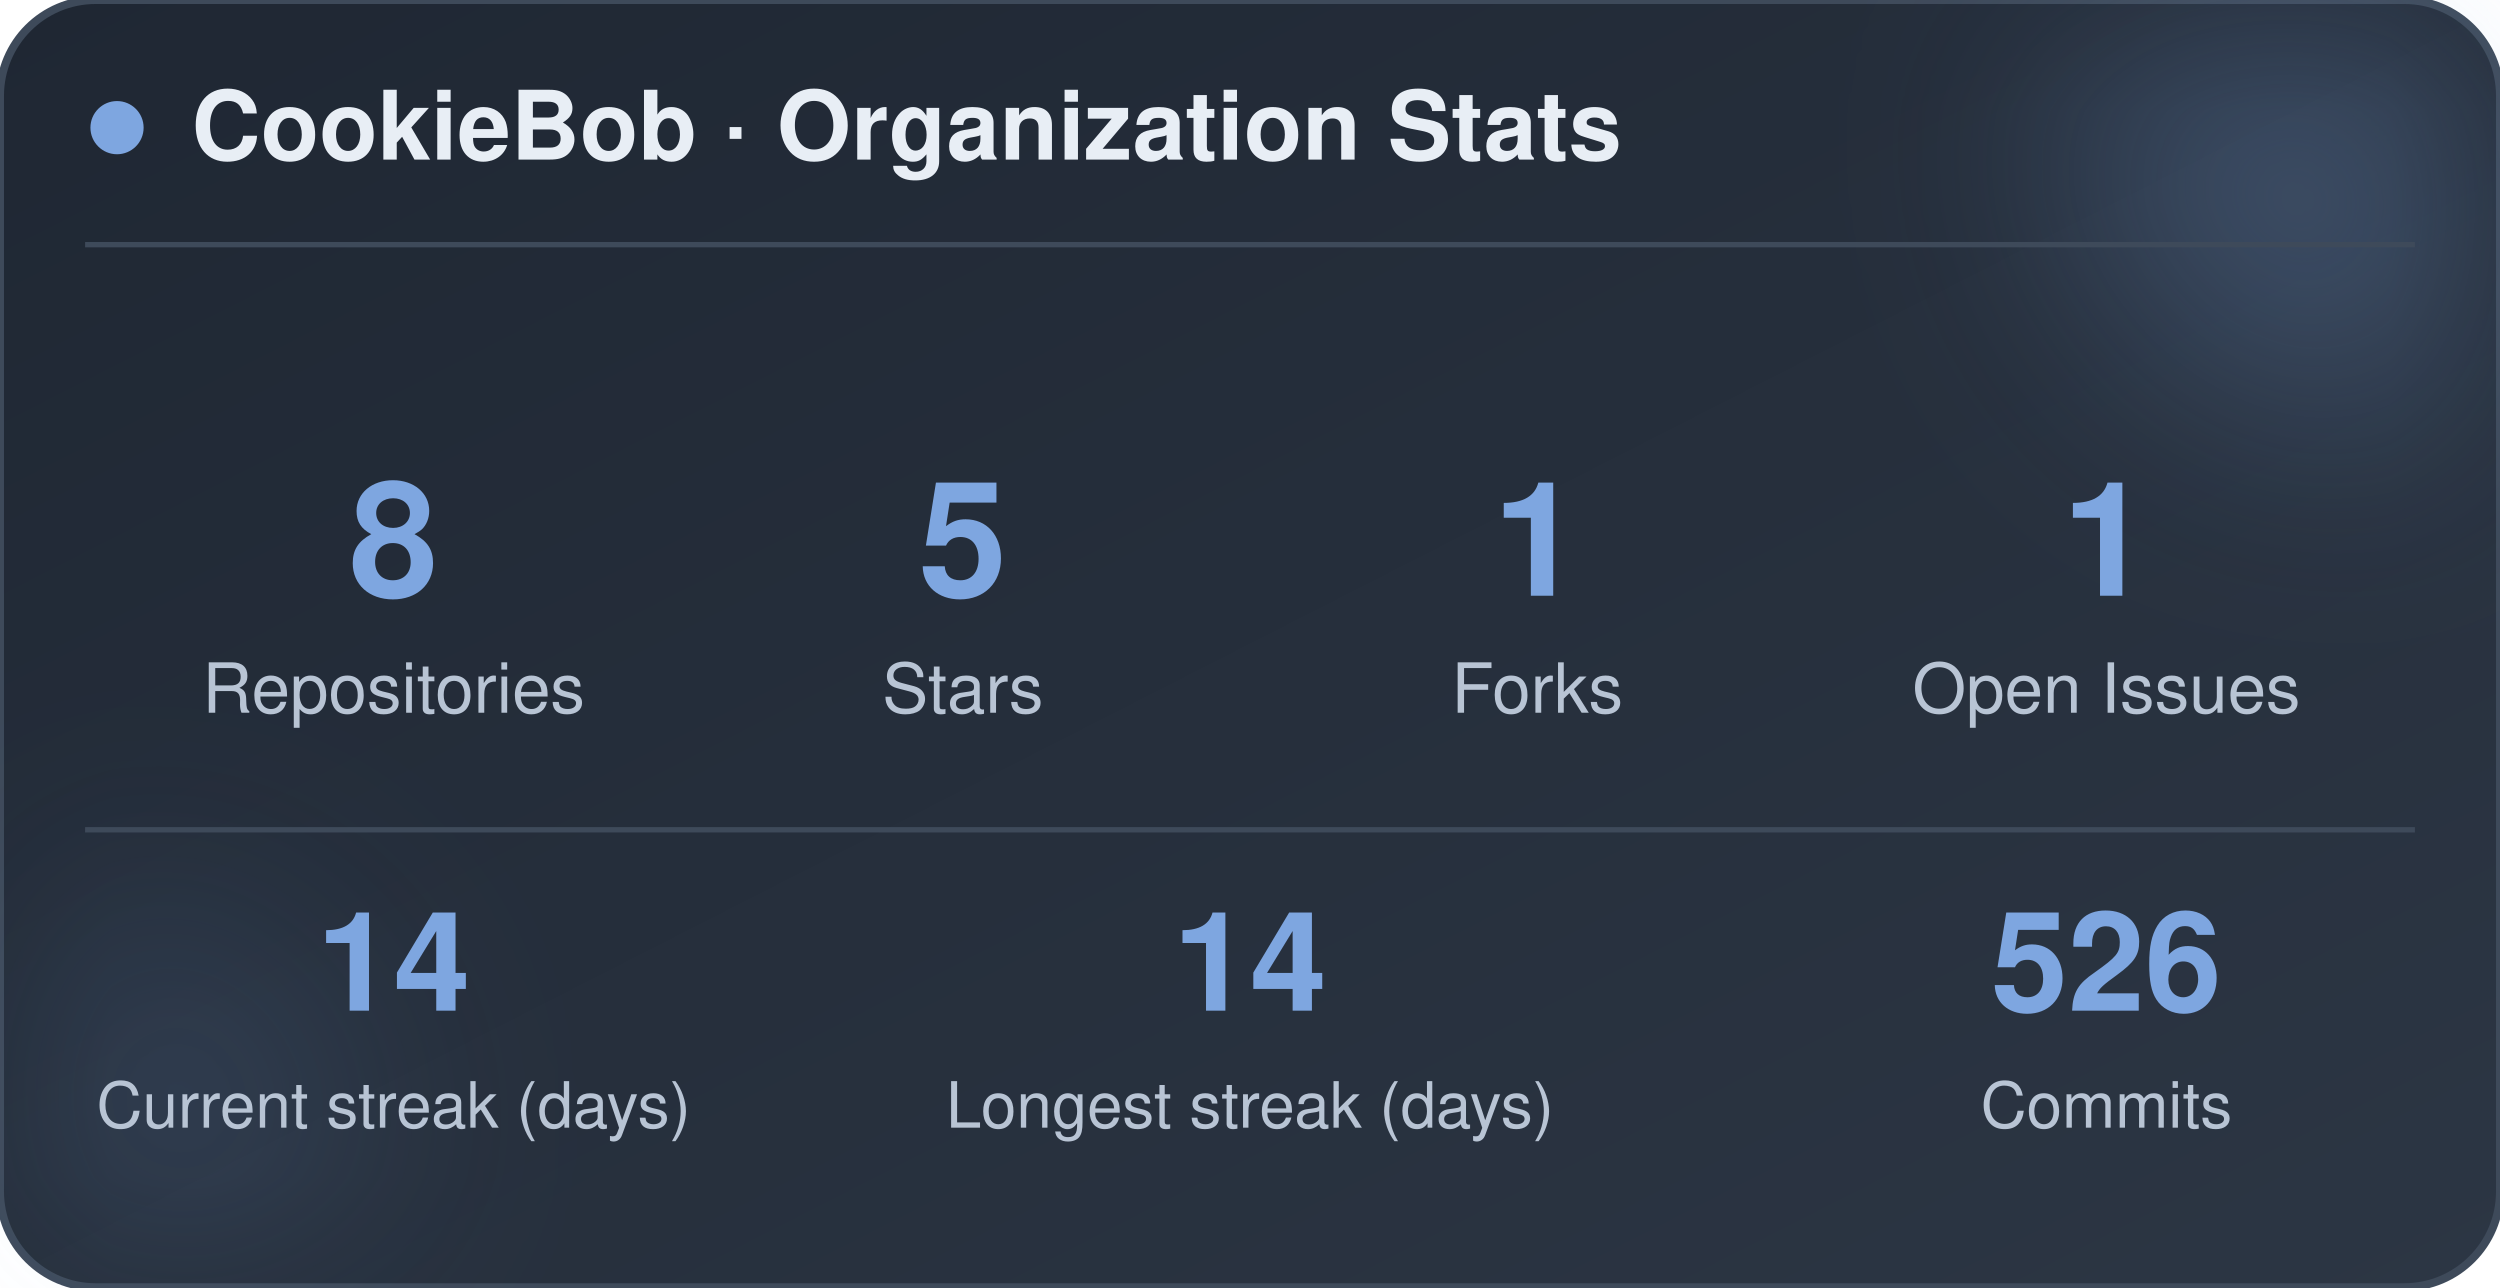
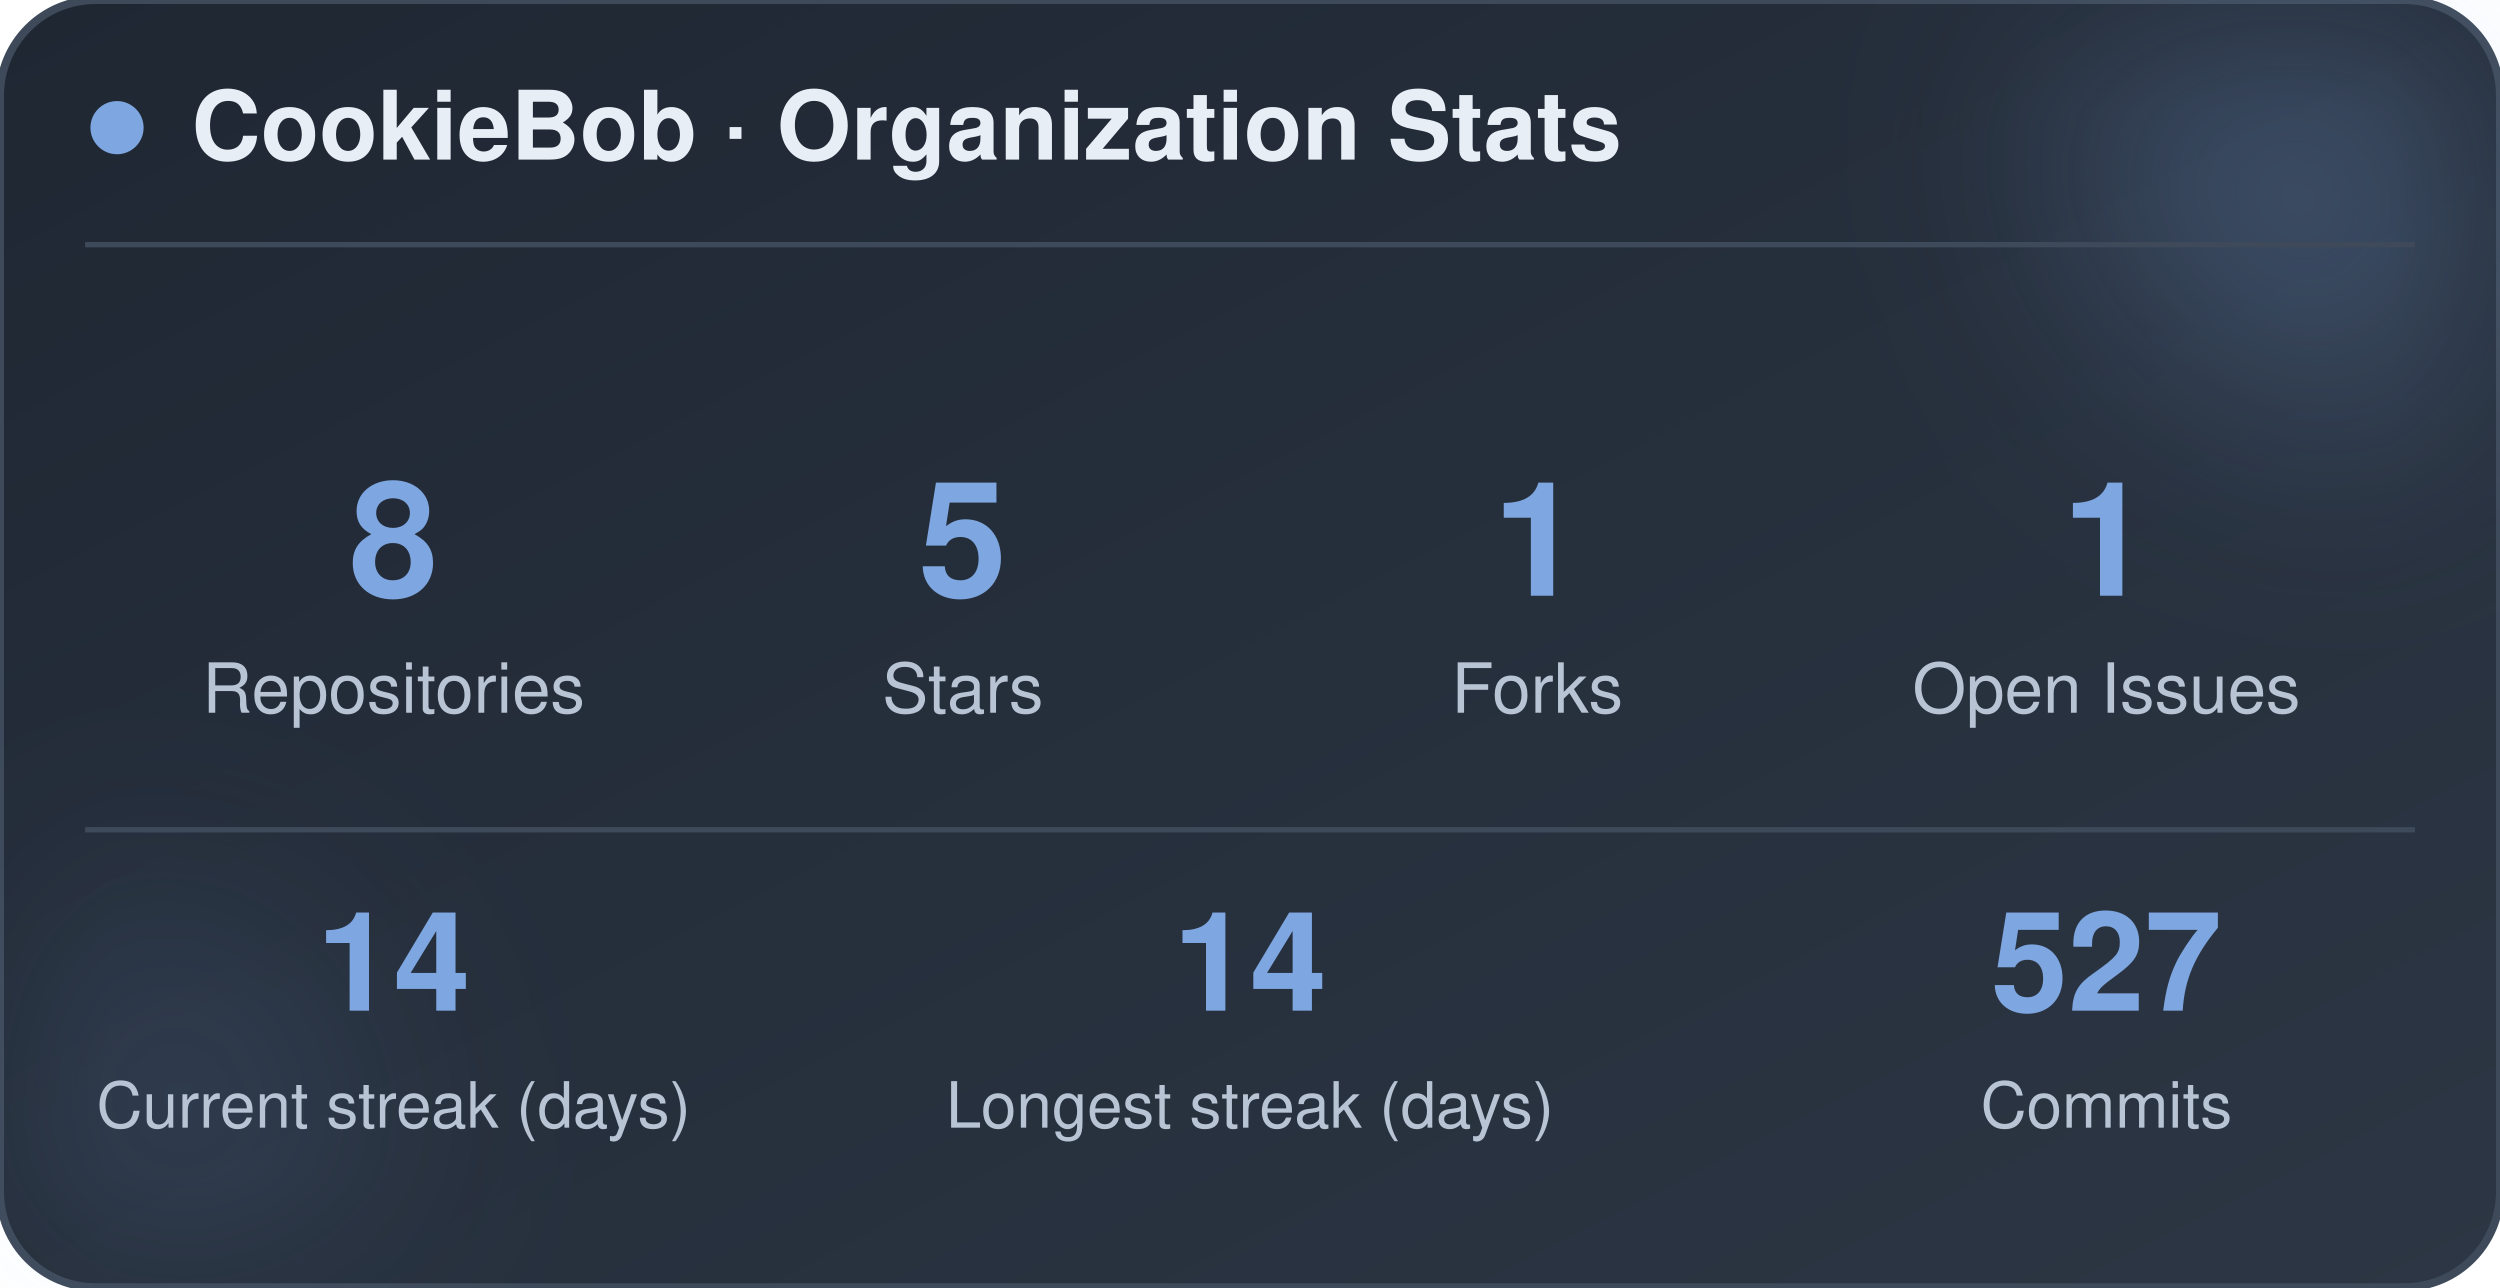
<svg xmlns="http://www.w3.org/2000/svg" width="470" height="242" viewBox="0 0 470 242" role="img" aria-label="CookieBob stats">
  <defs>
    <linearGradient id="bg" x1="0%" y1="0%" x2="100%" y2="100%">
      <stop offset="0%" stop-color="#1f2733" />
      <stop offset="100%" stop-color="#2c3644" />
    </linearGradient>
    <filter id="blur" x="-60%" y="-60%" width="220%" height="220%">
      <feGaussianBlur stdDeviation="22" />
    </filter>
  </defs>
  <rect x="0" y="0" width="470" height="242" rx="18" fill="url(#bg)" stroke="#3e4a5a" stroke-width="1.5" />
  <circle cx="444" cy="24" r="54" fill="#7ea6e0" opacity="0.26" filter="url(#blur)" />
  <circle cx="26" cy="212" r="42" fill="#7ea6e0" opacity="0.14" filter="url(#blur)" />
  <circle cx="22" cy="24" r="5" fill="#7ea6e0" />
  <text x="36" y="30" font-family="-apple-system, BlinkMacSystemFont, 'Segoe UI', Helvetica, Arial, sans-serif" font-size="18" font-weight="700" fill="#e8eef5">CookieBob · Organization Stats</text>
  <line x1="16" y1="46" x2="454" y2="46" stroke="#3e4a5a" stroke-width="1" />
  <text x="74" y="112" text-anchor="middle" font-family="-apple-system, BlinkMacSystemFont, 'Segoe UI', Helvetica, Arial, sans-serif" font-size="30" font-weight="800" fill="#7ea6e0">8</text>
  <text x="74" y="134" text-anchor="middle" font-family="-apple-system, BlinkMacSystemFont, 'Segoe UI', Helvetica, Arial, sans-serif" font-size="13" fill="#b8c4d4">Repositories</text>
  <text x="181" y="112" text-anchor="middle" font-family="-apple-system, BlinkMacSystemFont, 'Segoe UI', Helvetica, Arial, sans-serif" font-size="30" font-weight="800" fill="#7ea6e0">5</text>
  <text x="181" y="134" text-anchor="middle" font-family="-apple-system, BlinkMacSystemFont, 'Segoe UI', Helvetica, Arial, sans-serif" font-size="13" fill="#b8c4d4">Stars</text>
  <text x="289" y="112" text-anchor="middle" font-family="-apple-system, BlinkMacSystemFont, 'Segoe UI', Helvetica, Arial, sans-serif" font-size="30" font-weight="800" fill="#7ea6e0">1</text>
  <text x="289" y="134" text-anchor="middle" font-family="-apple-system, BlinkMacSystemFont, 'Segoe UI', Helvetica, Arial, sans-serif" font-size="13" fill="#b8c4d4">Forks</text>
  <text x="396" y="112" text-anchor="middle" font-family="-apple-system, BlinkMacSystemFont, 'Segoe UI', Helvetica, Arial, sans-serif" font-size="30" font-weight="800" fill="#7ea6e0">1</text>
  <text x="396" y="134" text-anchor="middle" font-family="-apple-system, BlinkMacSystemFont, 'Segoe UI', Helvetica, Arial, sans-serif" font-size="13" fill="#b8c4d4">Open Issues</text>
  <line x1="16" y1="156" x2="454" y2="156" stroke="#3e4a5a" stroke-width="1" />
  <text x="74" y="190" text-anchor="middle" font-family="-apple-system, BlinkMacSystemFont, 'Segoe UI', Helvetica, Arial, sans-serif" font-size="26" font-weight="800" fill="#7ea6e0">14</text>
  <text x="74" y="212" text-anchor="middle" font-family="-apple-system, BlinkMacSystemFont, 'Segoe UI', Helvetica, Arial, sans-serif" font-size="12" fill="#b8c4d4">Current streak (days)</text>
  <text x="235" y="190" text-anchor="middle" font-family="-apple-system, BlinkMacSystemFont, 'Segoe UI', Helvetica, Arial, sans-serif" font-size="26" font-weight="800" fill="#7ea6e0">14</text>
  <text x="235" y="212" text-anchor="middle" font-family="-apple-system, BlinkMacSystemFont, 'Segoe UI', Helvetica, Arial, sans-serif" font-size="12" fill="#b8c4d4">Longest streak (days)</text>
-   <text x="396" y="190" text-anchor="middle" font-family="-apple-system, BlinkMacSystemFont, 'Segoe UI', Helvetica, Arial, sans-serif" font-size="26" font-weight="800" fill="#7ea6e0">526</text>
+   <text x="396" y="190" text-anchor="middle" font-family="-apple-system, BlinkMacSystemFont, 'Segoe UI', Helvetica, Arial, sans-serif" font-size="26" font-weight="800" fill="#7ea6e0">527</text>
  <text x="396" y="212" text-anchor="middle" font-family="-apple-system, BlinkMacSystemFont, 'Segoe UI', Helvetica, Arial, sans-serif" font-size="12" fill="#b8c4d4">Commits</text>
</svg>
